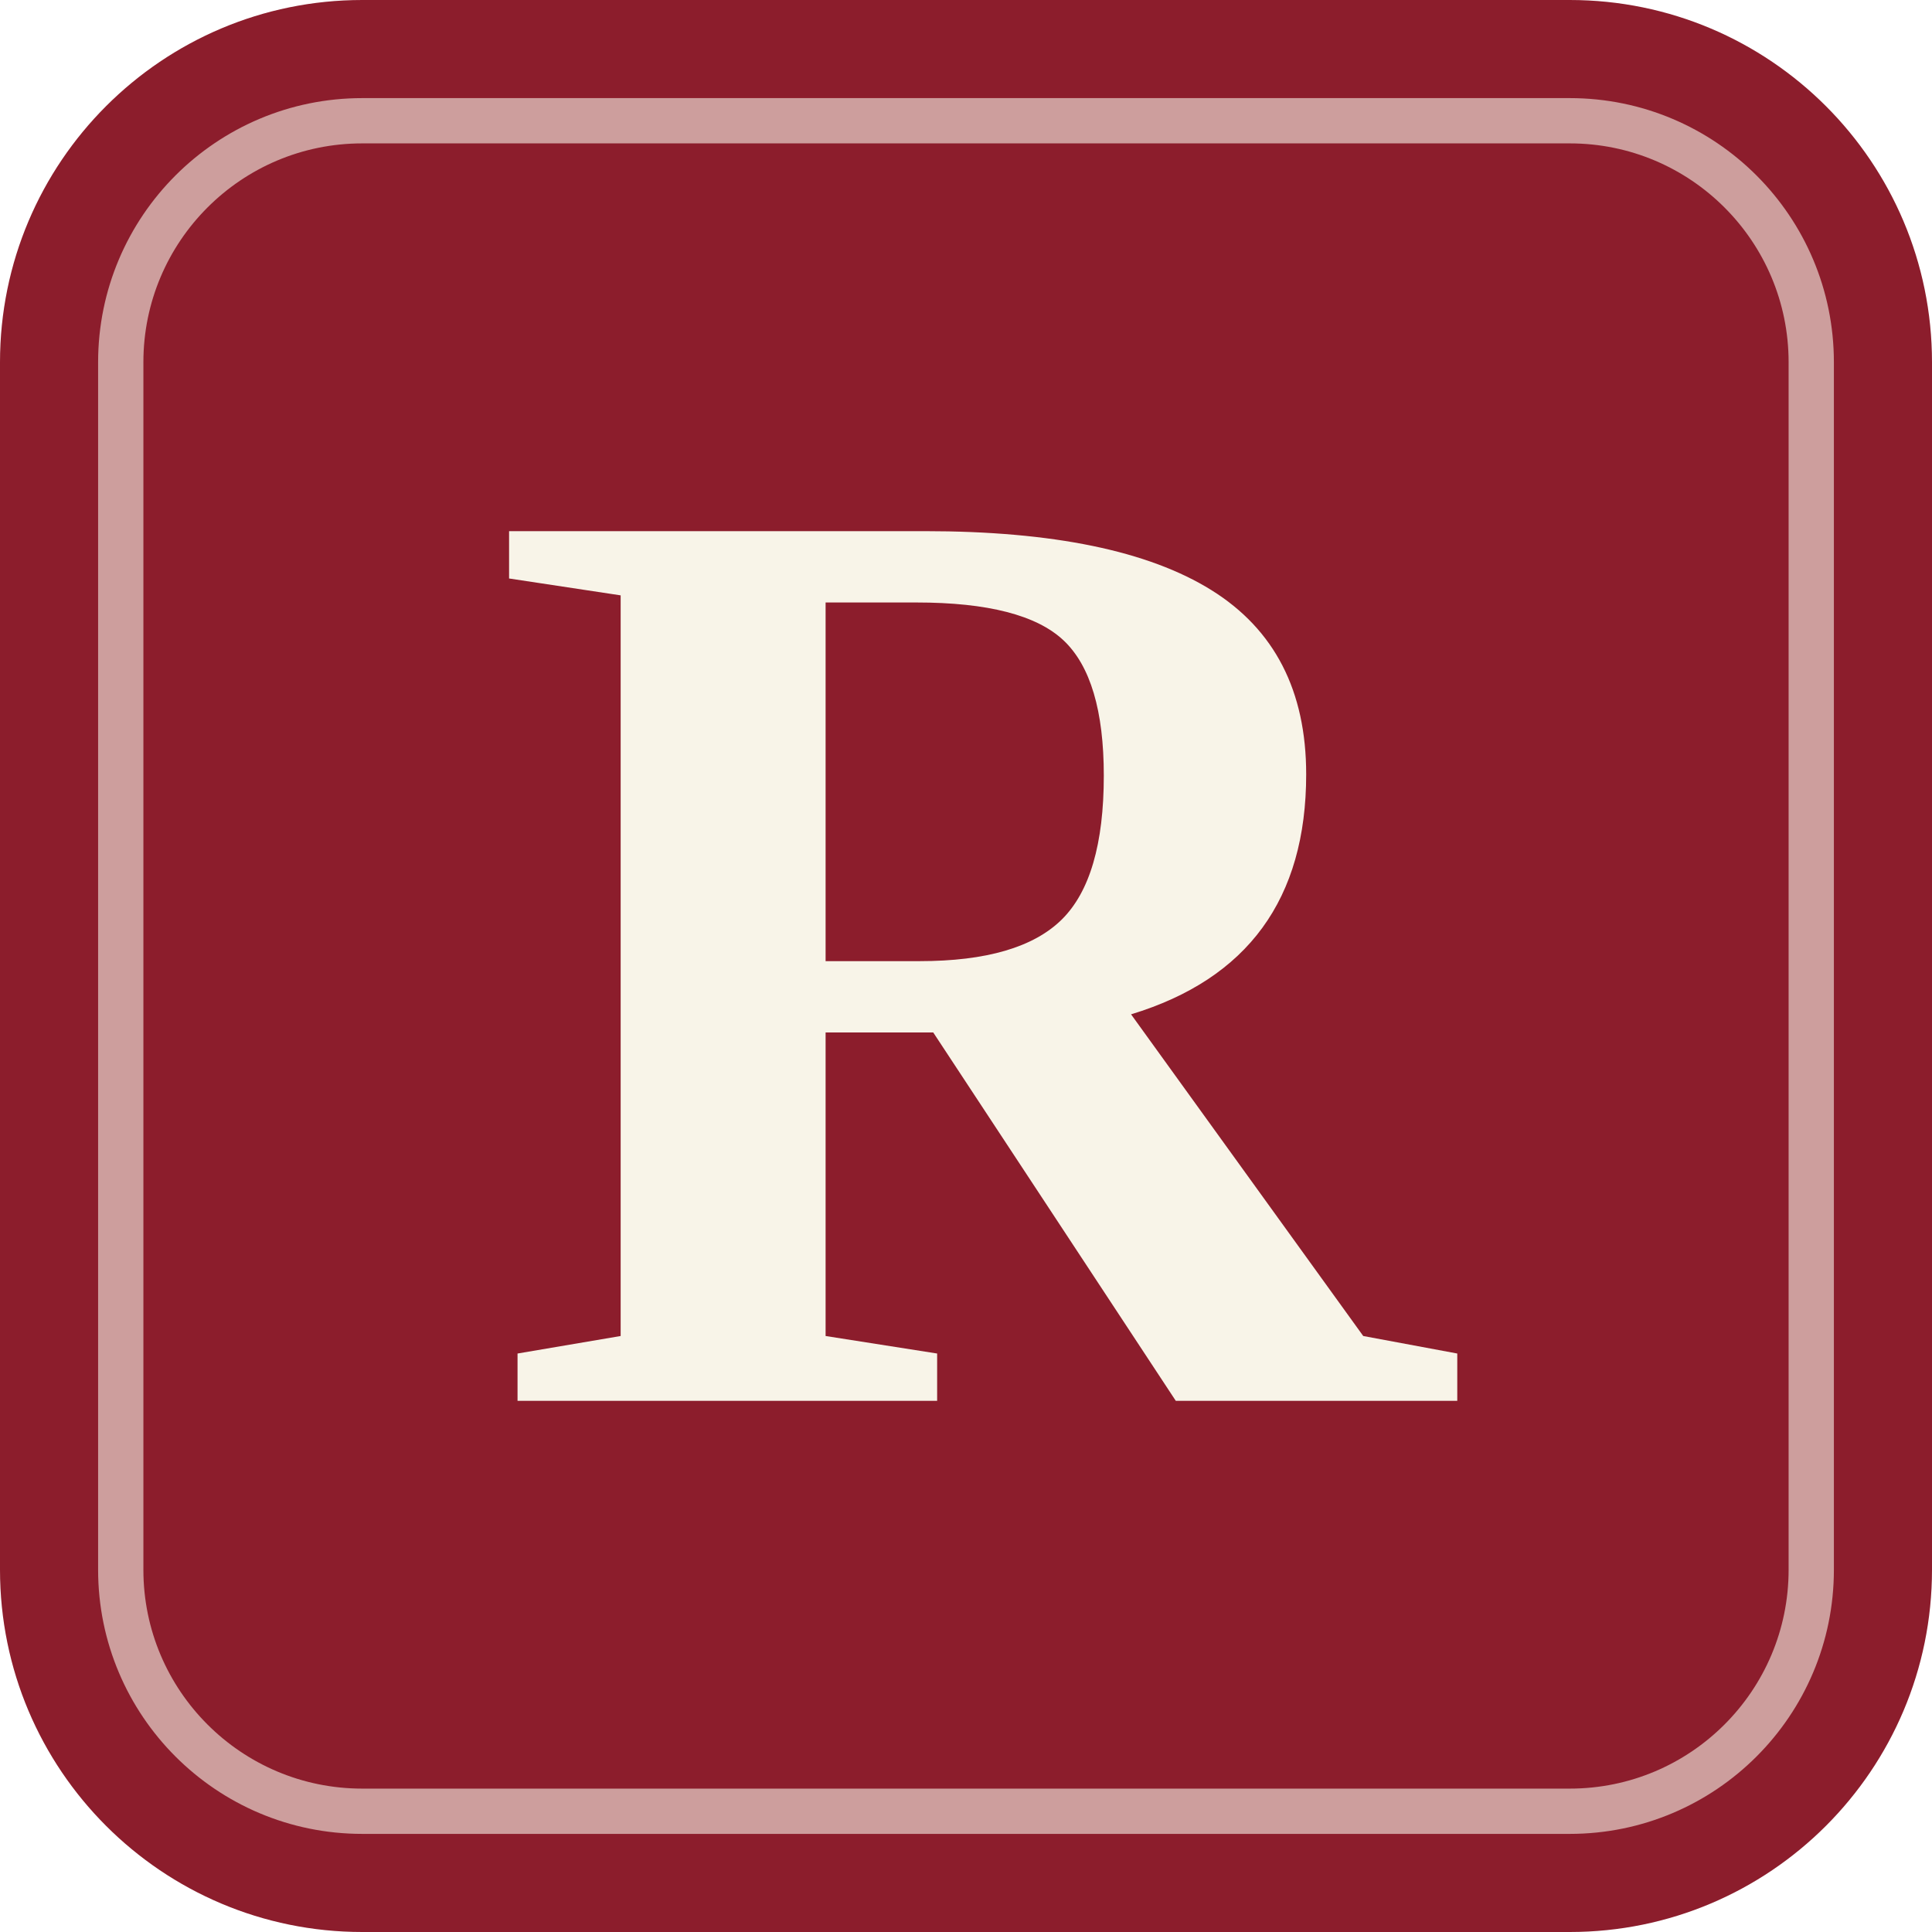
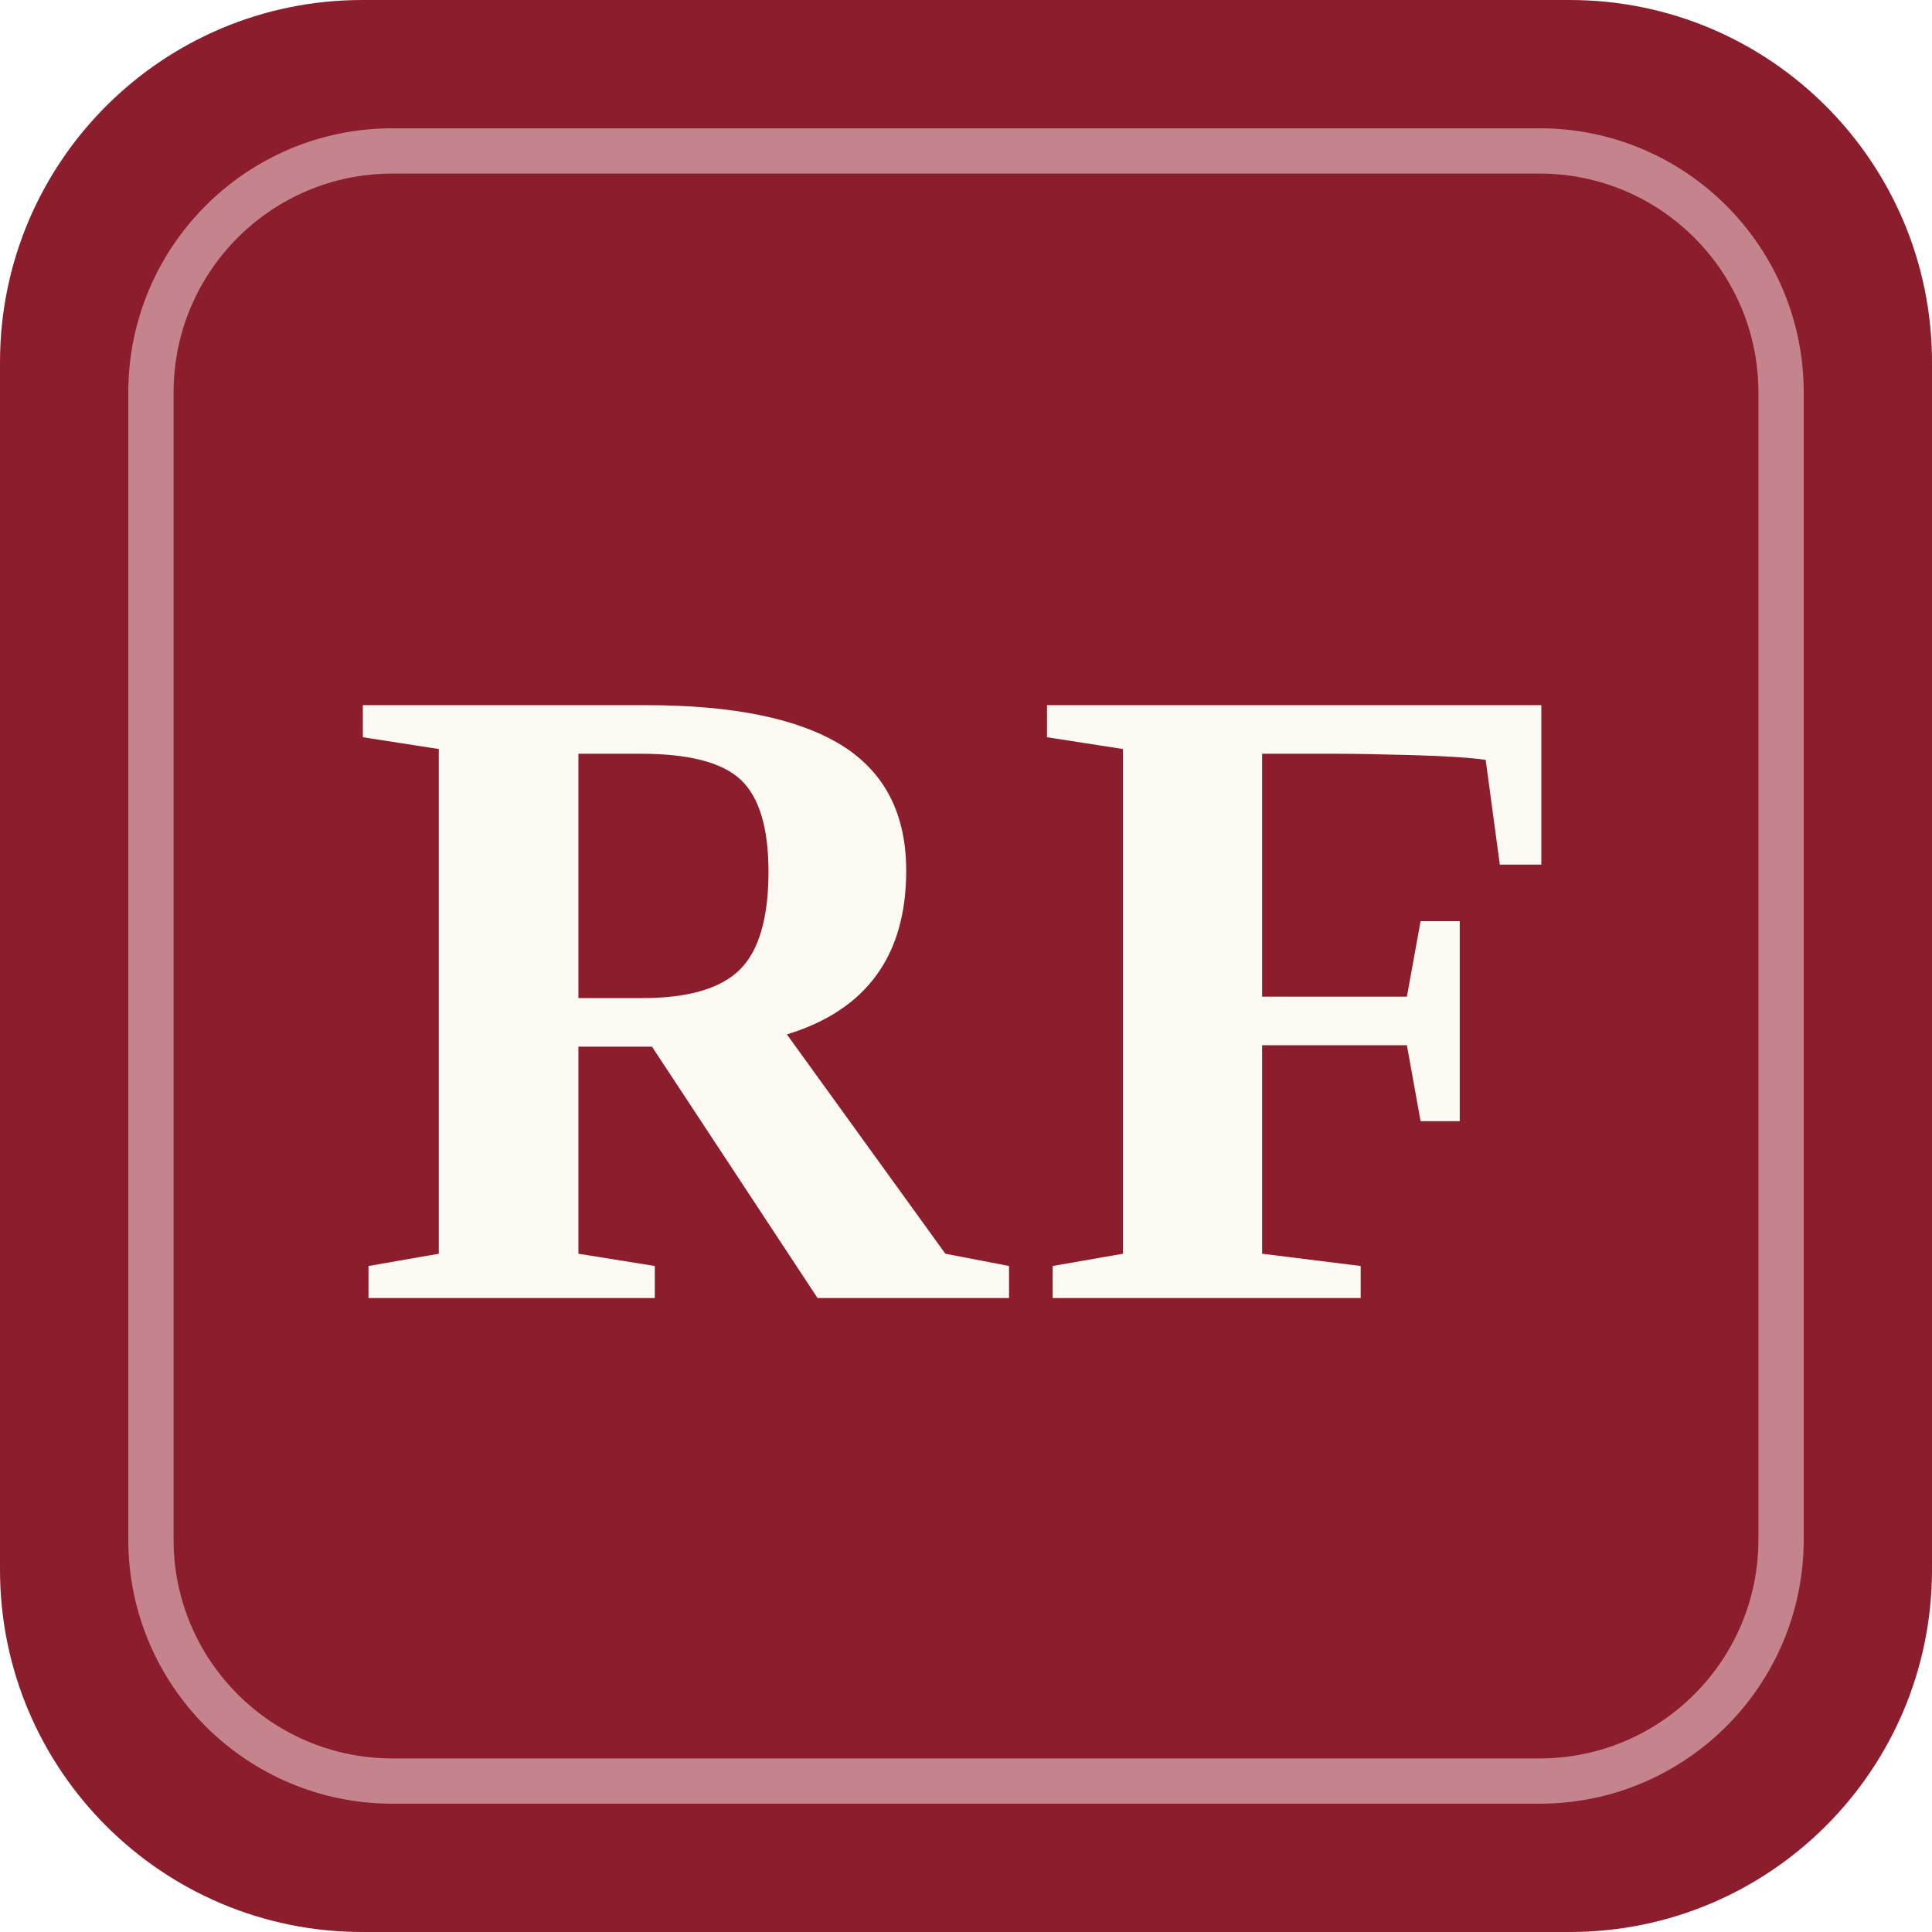
- <svg xmlns="http://www.w3.org/2000/svg" viewBox="0 0 64 64" role="img" aria-label="R monogram">
+ <svg xmlns="http://www.w3.org/2000/svg" viewBox="0 0 64 64" width="64" height="64">
  <rect width="64" height="64" rx="12" fill="#8c1d2c" />
-   <rect x="4" y="4" width="56" height="56" rx="8" fill="none" stroke="#f8f4e8" stroke-opacity=".6" stroke-width="1.5" />
-   <path fill="#f8f4e8" d="M27.349 34.202V44.257L31.044 44.837V46.405H17.144V44.837L20.56 44.257V19.722L16.864 19.163V17.595H30.636Q36.995 17.595 40.132 19.55Q43.269 21.505 43.269 25.651Q43.269 31.839 37.468 33.601L45.159 44.257L48.274 44.837V46.405H38.95L30.915 34.202ZM36.565 25.694Q36.565 22.472 35.233 21.215Q33.901 19.958 30.356 19.958H27.349V31.839H30.464Q33.772 31.839 35.169 30.464Q36.565 29.089 36.565 25.694Z" />
+   <rect x="5" y="5" width="54" height="54" rx="8" fill="none" stroke="#f3d9dc" stroke-opacity=".55" stroke-width="1.5" />
+   <text x="32" y="43" text-anchor="middle" font-family="'Times New Roman', Times, serif" font-weight="700" font-size="30" letter-spacing="1" fill="#fcfaf3">RF</text>
</svg>
